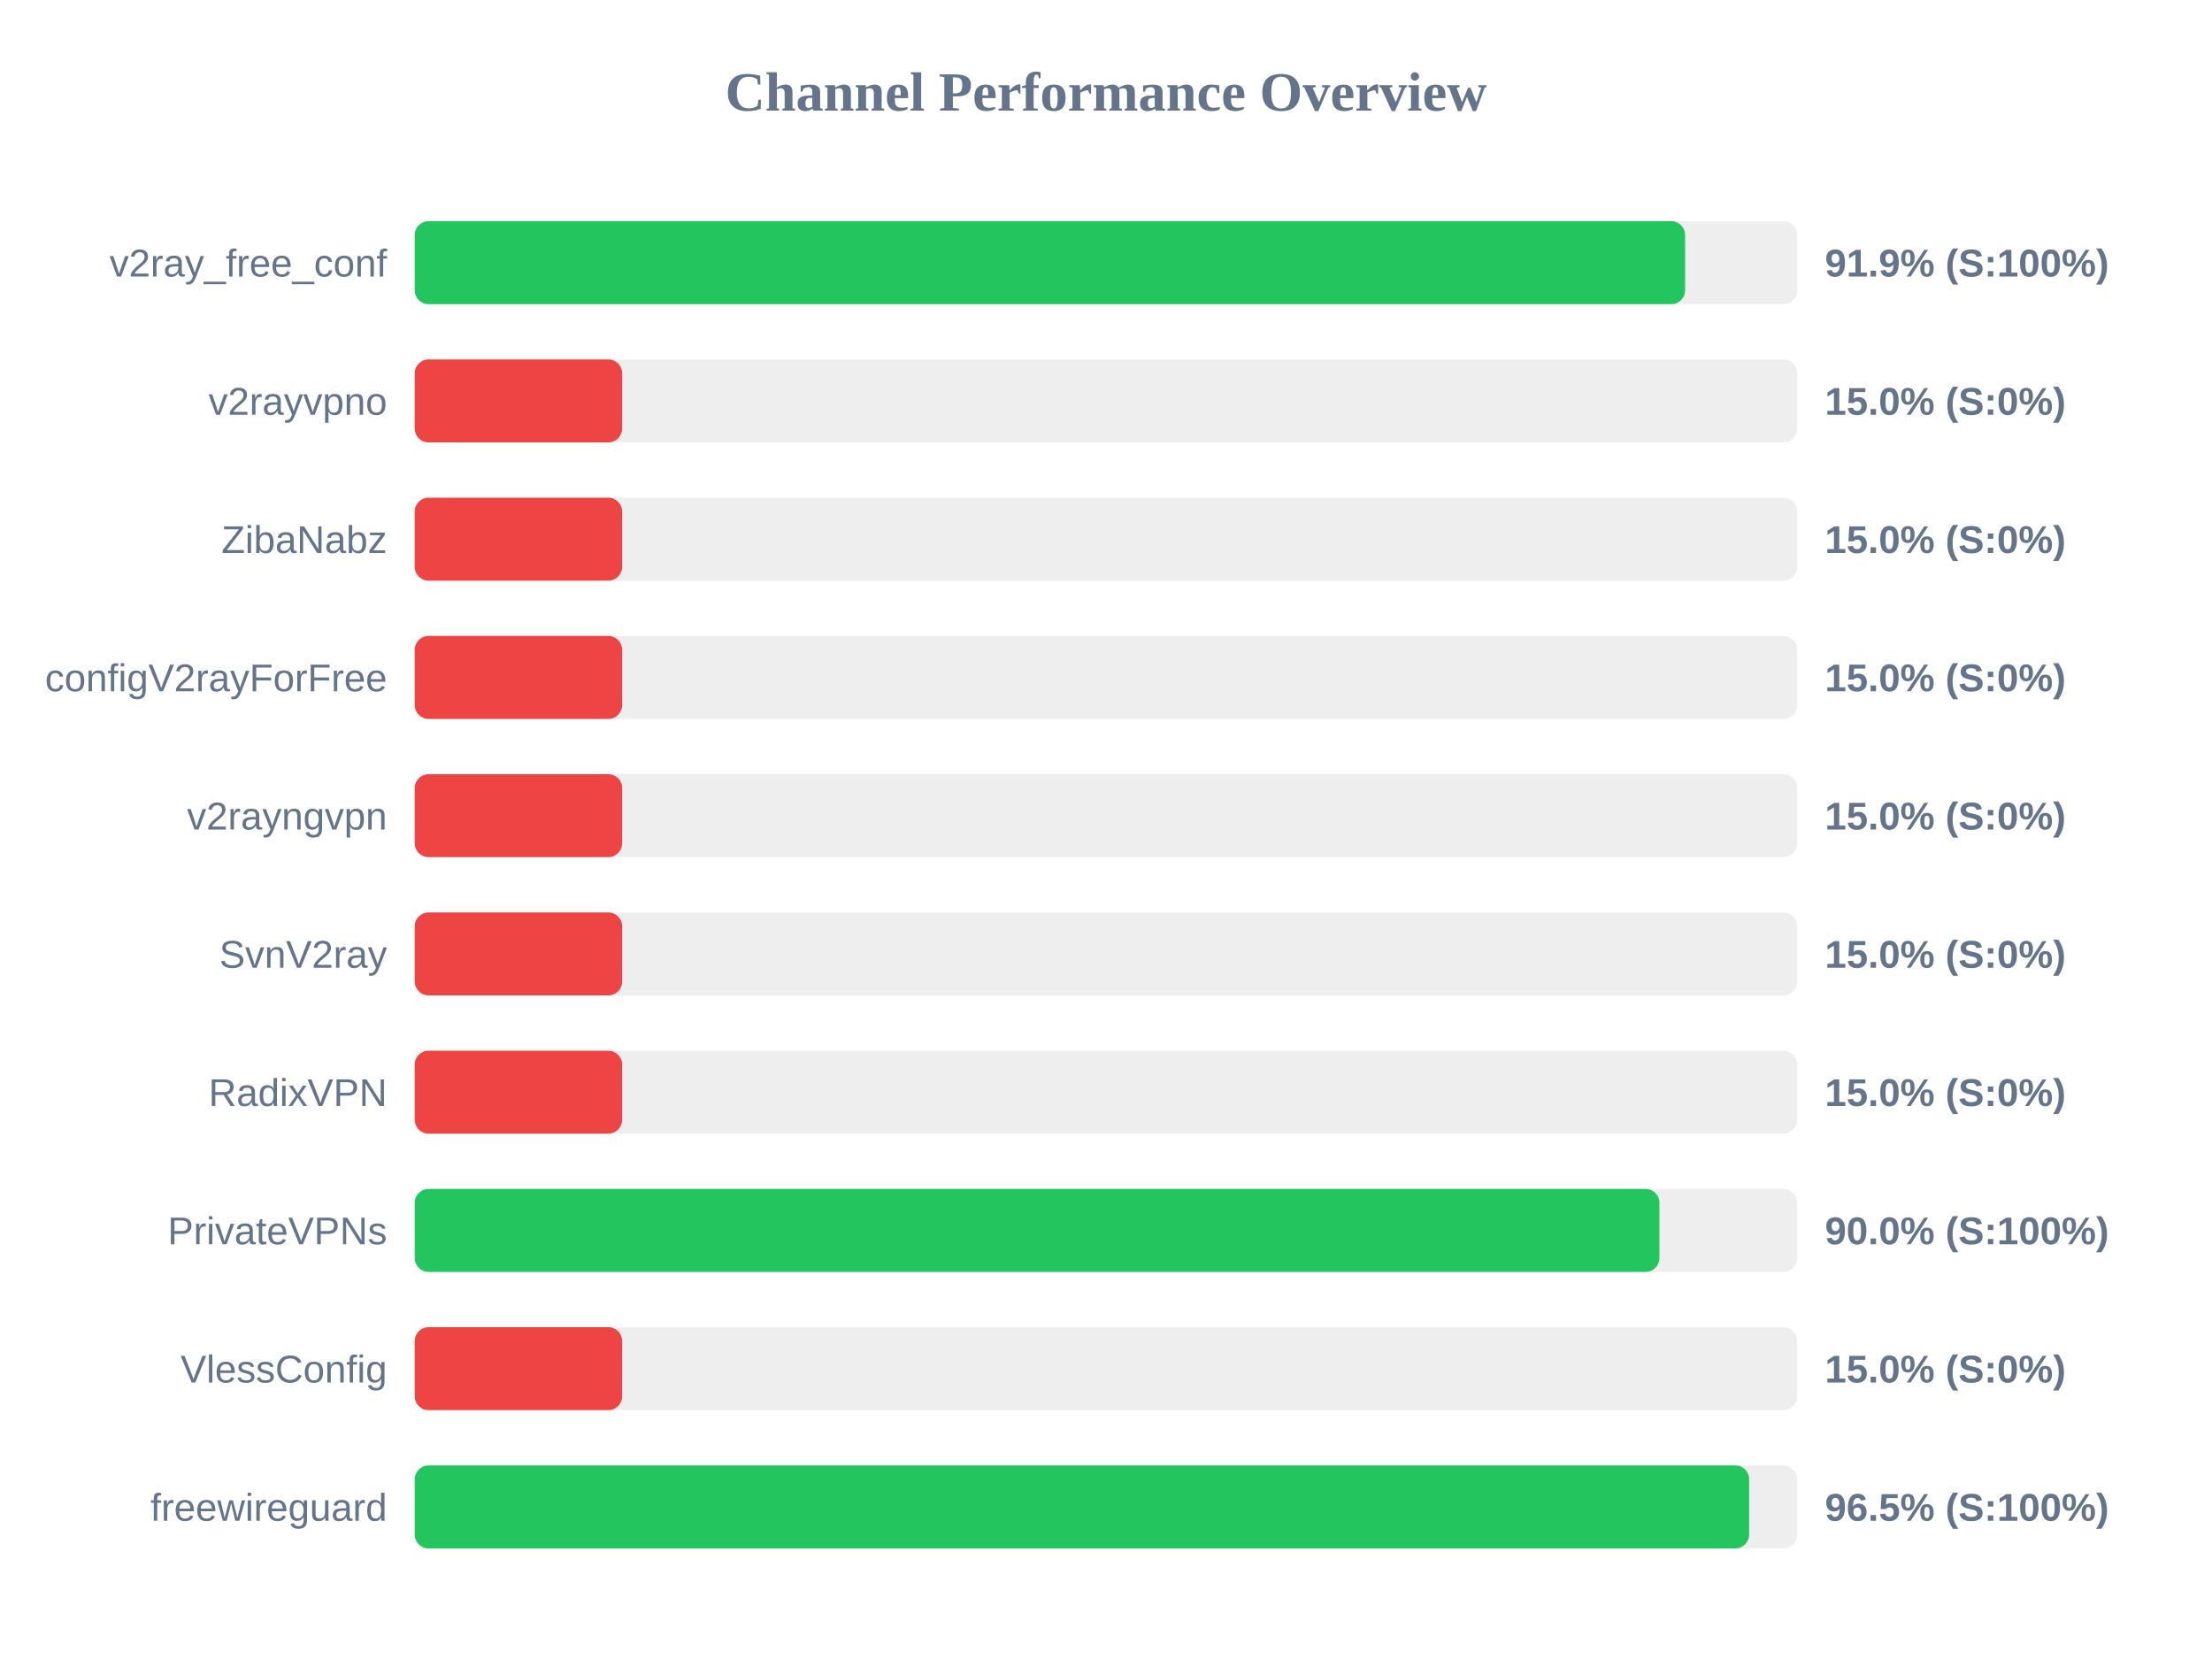
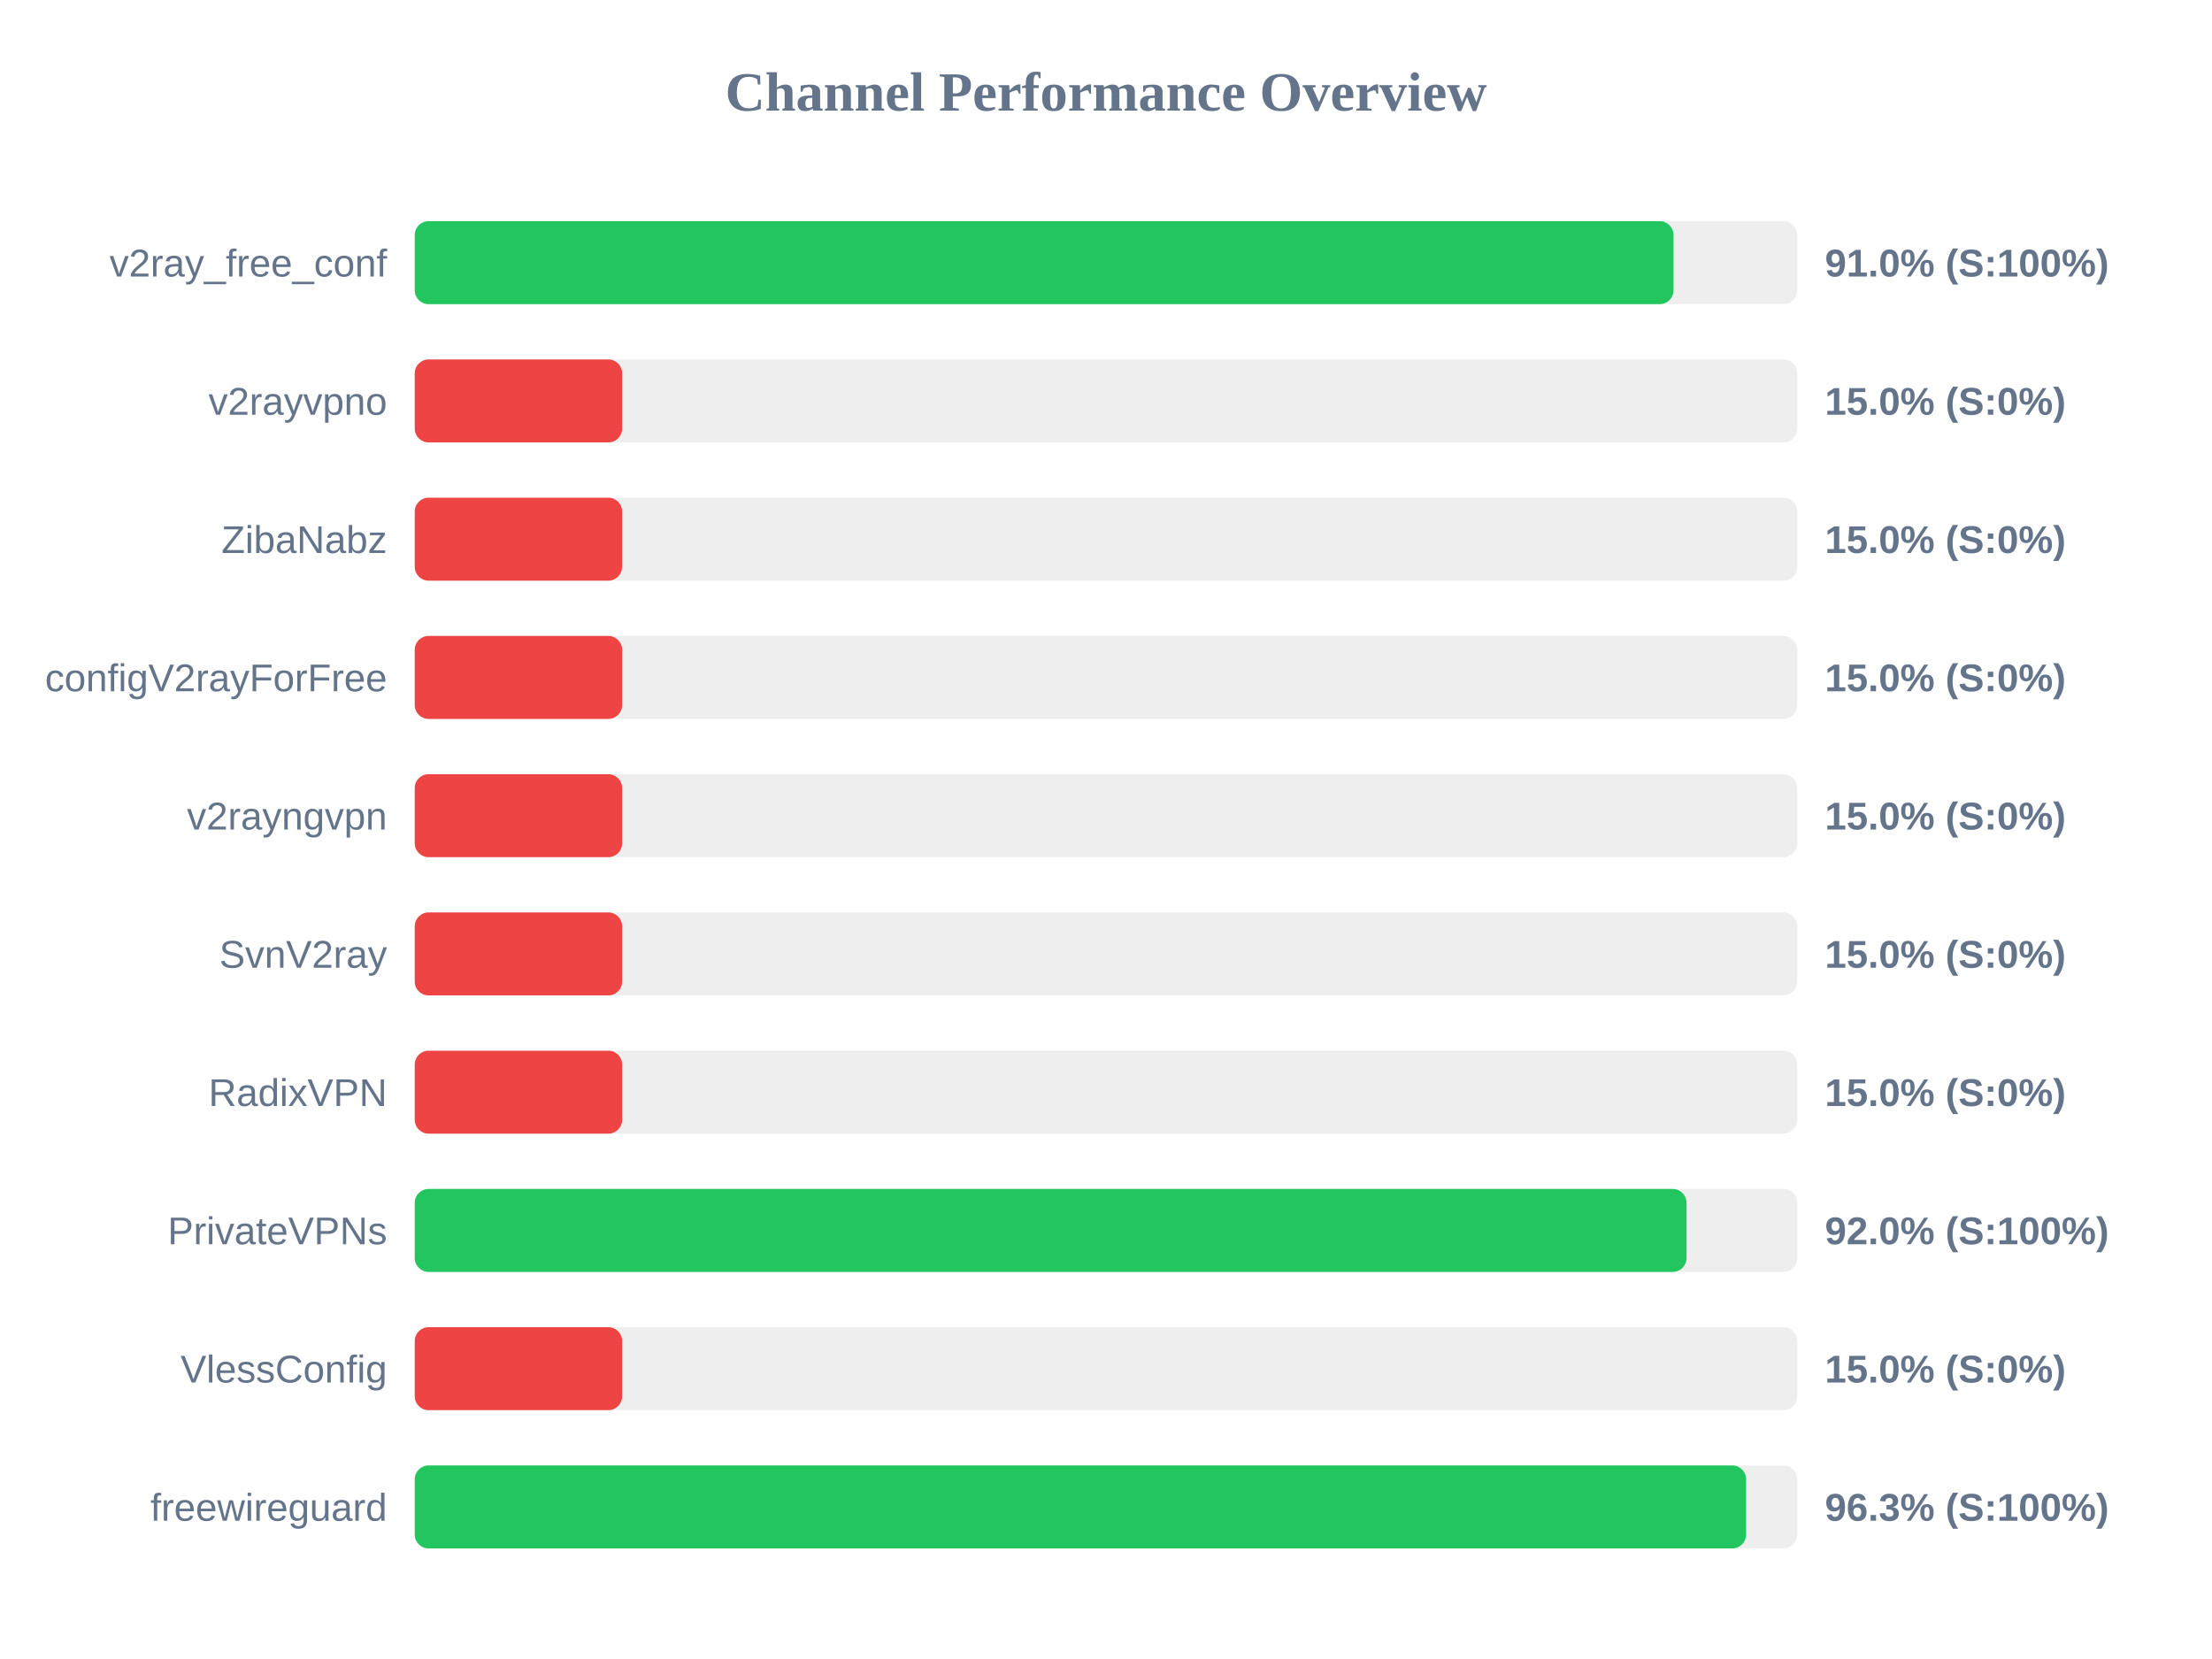
<svg xmlns="http://www.w3.org/2000/svg" width="800" height="600" version="1.1">
  <style>
        .row { font: 14px Arial; fill: #64748b; }
        .score { font: bold 14px Arial; fill: #64748b; }
    </style>
  <text x="400" y="40" text-anchor="middle" font-size="20px" font-weight="bold" fill="#64748b">Channel Performance Overview</text>
  <rect x="150" y="80" width="500" height="30" fill="#eee" rx="5" />
-   <rect x="150" y="80" width="459.45" height="30" fill="#22c55e" rx="5" />
+   <rect x="150" y="80" width="455.25" height="30" fill="#22c55e" rx="5" />
  <text x="140" y="100" text-anchor="end" class="row">v2ray_free_conf</text>
-   <text x="660" y="100" text-anchor="start" class="score">91.9% (S:100%)</text>
+   <text x="660" y="100" text-anchor="start" class="score">91.0% (S:100%)</text>
  <rect x="150" y="130" width="500" height="30" fill="#eee" rx="5" />
  <rect x="150" y="130" width="75.0" height="30" fill="#ef4444" rx="5" />
  <text x="140" y="150" text-anchor="end" class="row">v2rayvpno</text>
  <text x="660" y="150" text-anchor="start" class="score">15.0% (S:0%)</text>
  <rect x="150" y="180" width="500" height="30" fill="#eee" rx="5" />
  <rect x="150" y="180" width="75.0" height="30" fill="#ef4444" rx="5" />
  <text x="140" y="200" text-anchor="end" class="row">ZibaNabz</text>
  <text x="660" y="200" text-anchor="start" class="score">15.0% (S:0%)</text>
  <rect x="150" y="230" width="500" height="30" fill="#eee" rx="5" />
  <rect x="150" y="230" width="75.0" height="30" fill="#ef4444" rx="5" />
  <text x="140" y="250" text-anchor="end" class="row">configV2rayForFree</text>
  <text x="660" y="250" text-anchor="start" class="score">15.0% (S:0%)</text>
  <rect x="150" y="280" width="500" height="30" fill="#eee" rx="5" />
  <rect x="150" y="280" width="75.0" height="30" fill="#ef4444" rx="5" />
  <text x="140" y="300" text-anchor="end" class="row">v2rayngvpn</text>
  <text x="660" y="300" text-anchor="start" class="score">15.0% (S:0%)</text>
  <rect x="150" y="330" width="500" height="30" fill="#eee" rx="5" />
  <rect x="150" y="330" width="75.0" height="30" fill="#ef4444" rx="5" />
  <text x="140" y="350" text-anchor="end" class="row">SvnV2ray</text>
  <text x="660" y="350" text-anchor="start" class="score">15.0% (S:0%)</text>
  <rect x="150" y="380" width="500" height="30" fill="#eee" rx="5" />
  <rect x="150" y="380" width="75.0" height="30" fill="#ef4444" rx="5" />
  <text x="140" y="400" text-anchor="end" class="row">RadixVPN</text>
  <text x="660" y="400" text-anchor="start" class="score">15.0% (S:0%)</text>
  <rect x="150" y="430" width="500" height="30" fill="#eee" rx="5" />
-   <rect x="150" y="430" width="450.15" height="30" fill="#22c55e" rx="5" />
+   <rect x="150" y="430" width="459.95" height="30" fill="#22c55e" rx="5" />
  <text x="140" y="450" text-anchor="end" class="row">PrivateVPNs</text>
-   <text x="660" y="450" text-anchor="start" class="score">90.0% (S:100%)</text>
+   <text x="660" y="450" text-anchor="start" class="score">92.0% (S:100%)</text>
  <rect x="150" y="480" width="500" height="30" fill="#eee" rx="5" />
  <rect x="150" y="480" width="75.0" height="30" fill="#ef4444" rx="5" />
  <text x="140" y="500" text-anchor="end" class="row">VlessConfig</text>
  <text x="660" y="500" text-anchor="start" class="score">15.0% (S:0%)</text>
  <rect x="150" y="530" width="500" height="30" fill="#eee" rx="5" />
-   <rect x="150" y="530" width="482.6" height="30" fill="#22c55e" rx="5" />
+   <rect x="150" y="530" width="481.5" height="30" fill="#22c55e" rx="5" />
  <text x="140" y="550" text-anchor="end" class="row">freewireguard</text>
-   <text x="660" y="550" text-anchor="start" class="score">96.5% (S:100%)</text>
+   <text x="660" y="550" text-anchor="start" class="score">96.3% (S:100%)</text>
</svg>
